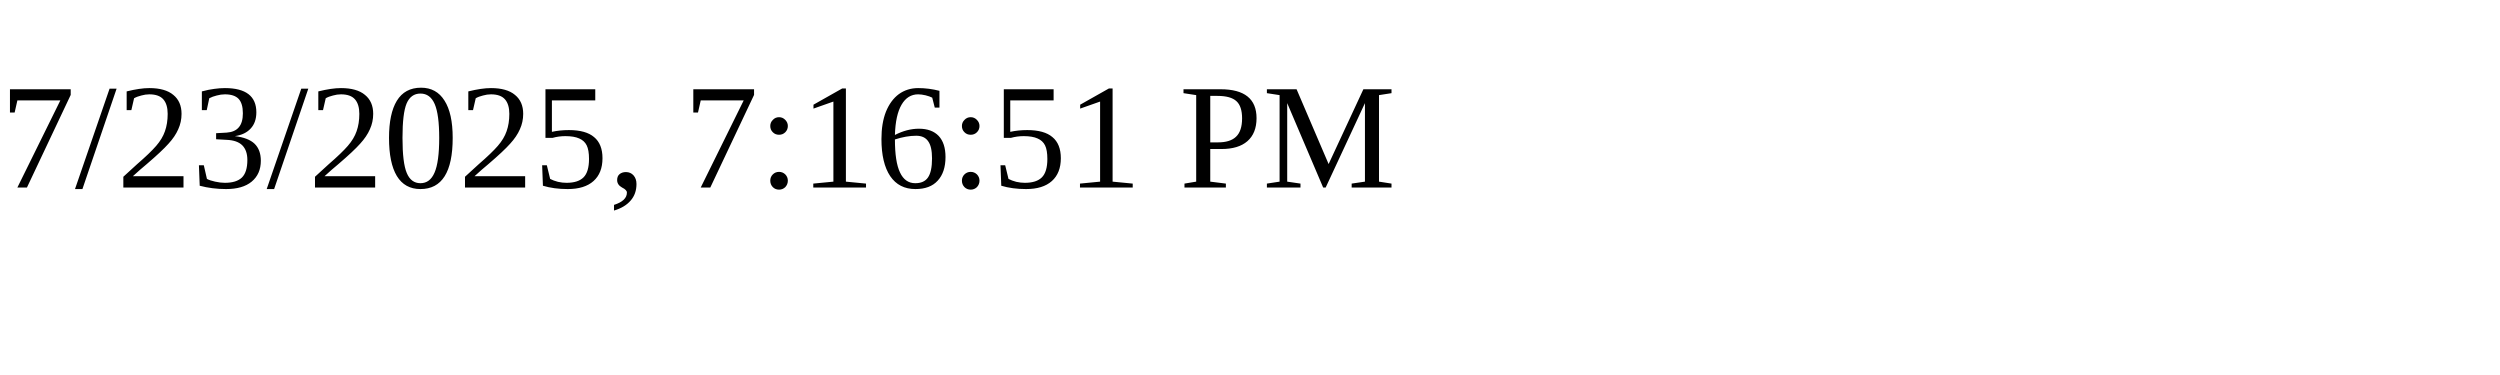
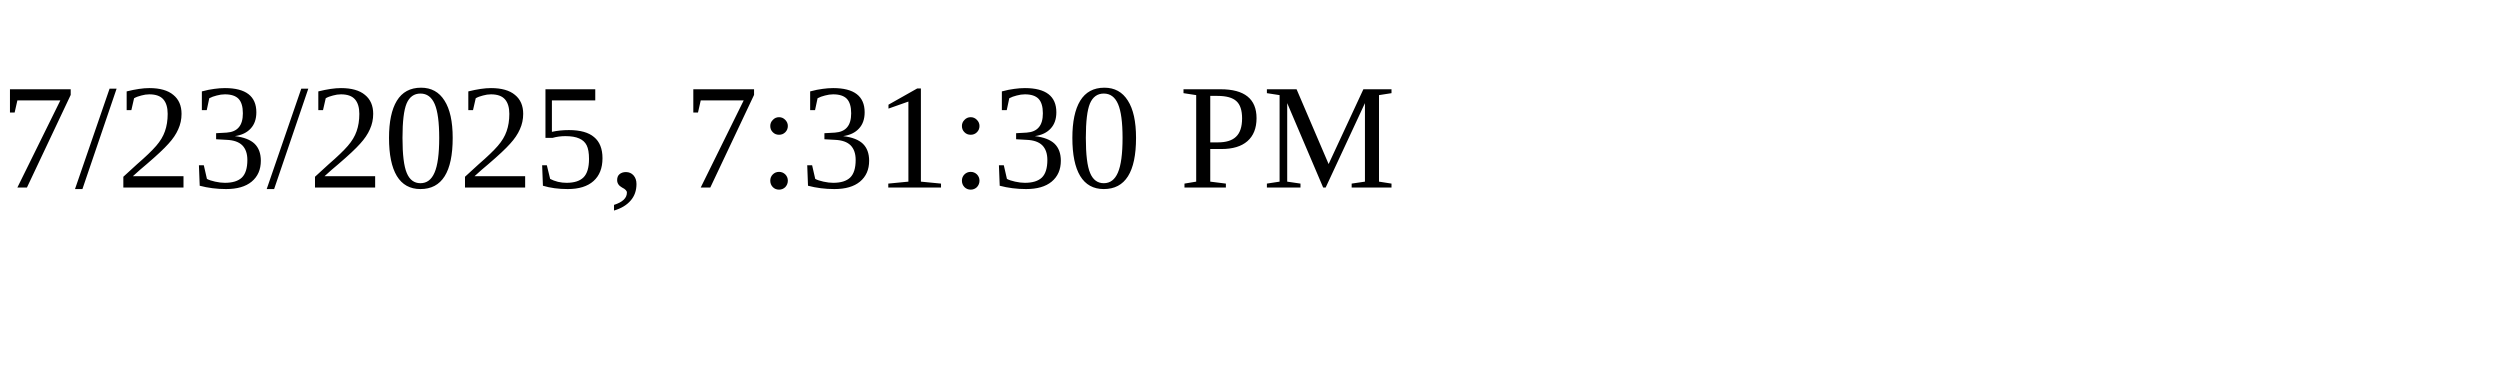
<svg xmlns="http://www.w3.org/2000/svg" height="30" width="200">
-   <text x="0" y="15">7/23/2025, 7:16:51 PM</text>
+   <text x="0" y="15">7/23/2025, 7:31:30 PM</text>
</svg>
